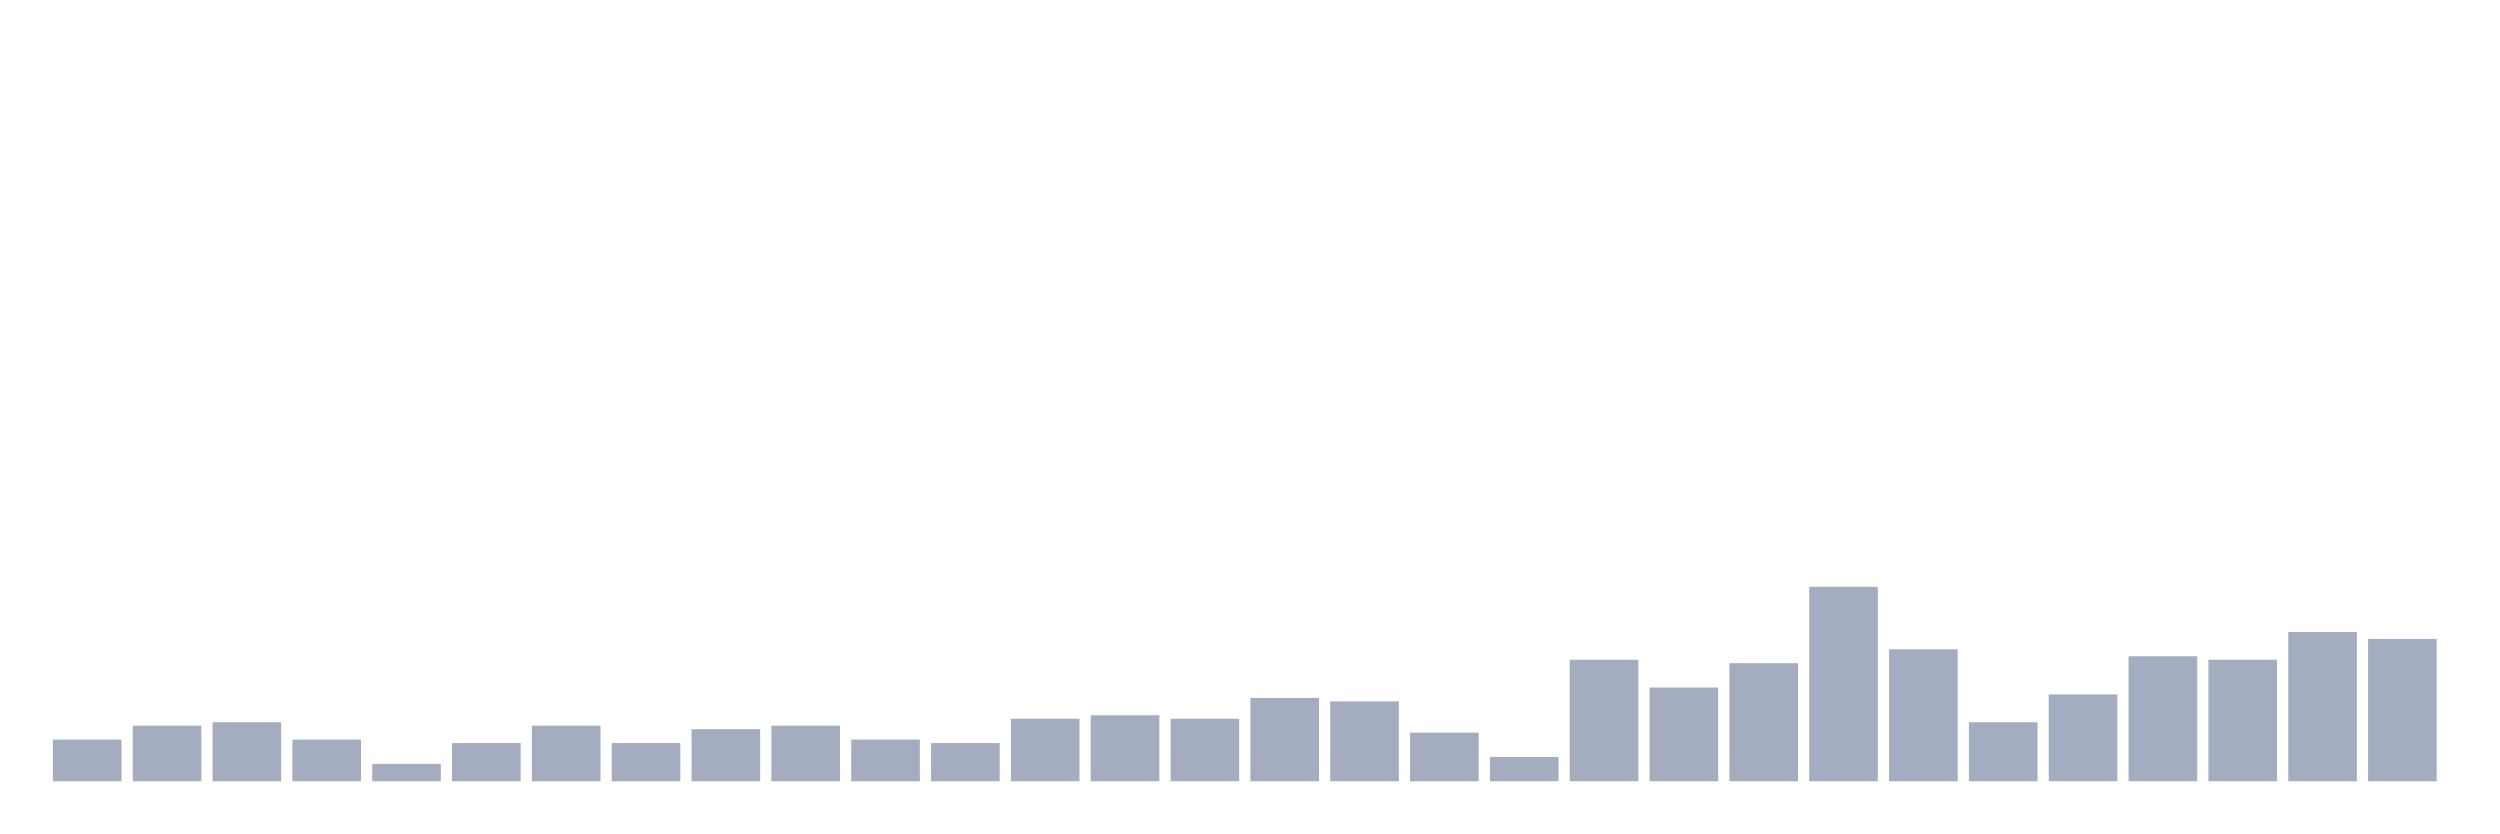
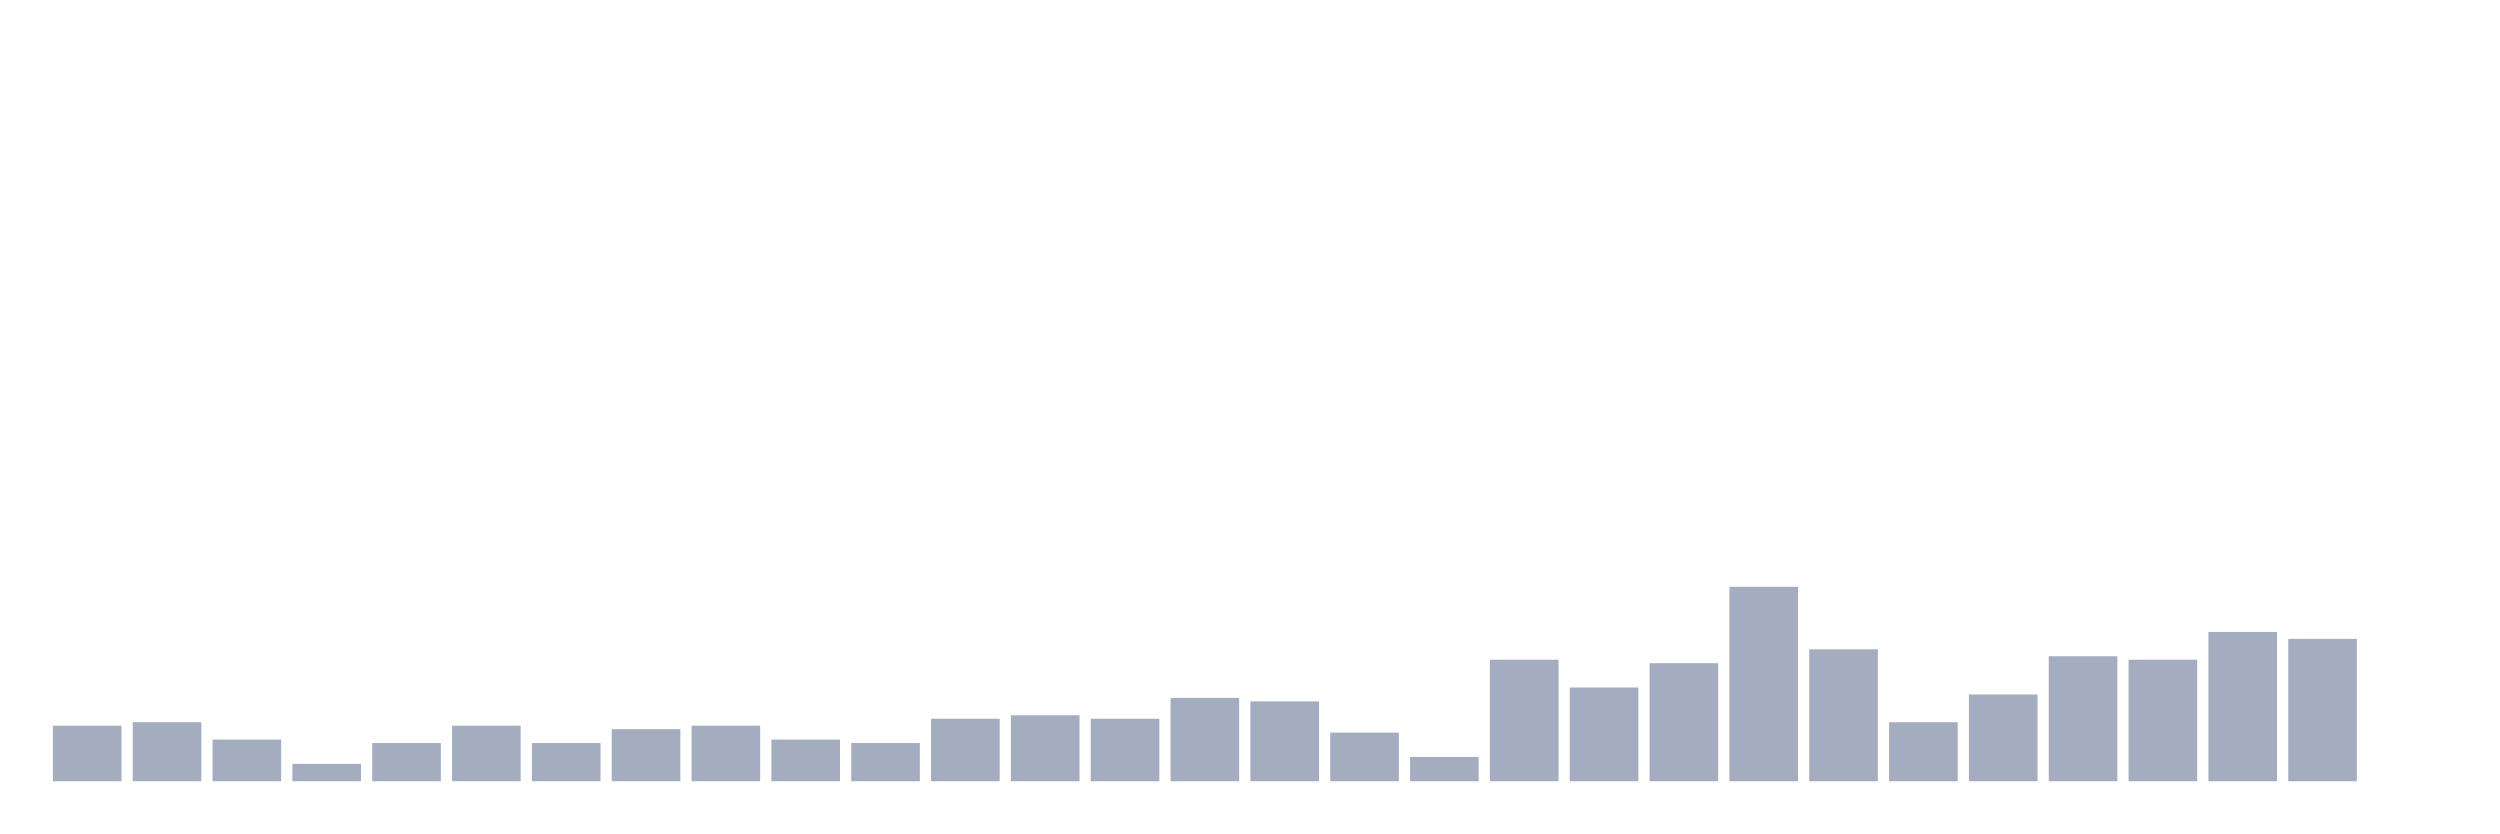
<svg xmlns="http://www.w3.org/2000/svg" viewBox="0 0 480 160">
  <g transform="translate(10,10)">
-     <rect class="bar" x="0.153" width="13.175" y="132" height="8" fill="rgb(164,173,192)" />
-     <rect class="bar" x="15.482" width="13.175" y="129.333" height="10.667" fill="rgb(164,173,192)" />
-     <rect class="bar" x="30.81" width="13.175" y="128.667" height="11.333" fill="rgb(164,173,192)" />
-     <rect class="bar" x="46.138" width="13.175" y="132" height="8" fill="rgb(164,173,192)" />
-     <rect class="bar" x="61.466" width="13.175" y="136.667" height="3.333" fill="rgb(164,173,192)" />
-     <rect class="bar" x="76.794" width="13.175" y="132.667" height="7.333" fill="rgb(164,173,192)" />
-     <rect class="bar" x="92.123" width="13.175" y="129.333" height="10.667" fill="rgb(164,173,192)" />
-     <rect class="bar" x="107.451" width="13.175" y="132.667" height="7.333" fill="rgb(164,173,192)" />
-     <rect class="bar" x="122.779" width="13.175" y="130" height="10" fill="rgb(164,173,192)" />
-     <rect class="bar" x="138.107" width="13.175" y="129.333" height="10.667" fill="rgb(164,173,192)" />
-     <rect class="bar" x="153.436" width="13.175" y="132" height="8" fill="rgb(164,173,192)" />
-     <rect class="bar" x="168.764" width="13.175" y="132.667" height="7.333" fill="rgb(164,173,192)" />
-     <rect class="bar" x="184.092" width="13.175" y="128" height="12" fill="rgb(164,173,192)" />
-     <rect class="bar" x="199.42" width="13.175" y="127.333" height="12.667" fill="rgb(164,173,192)" />
-     <rect class="bar" x="214.748" width="13.175" y="128" height="12" fill="rgb(164,173,192)" />
-     <rect class="bar" x="230.077" width="13.175" y="124" height="16" fill="rgb(164,173,192)" />
-     <rect class="bar" x="245.405" width="13.175" y="124.667" height="15.333" fill="rgb(164,173,192)" />
-     <rect class="bar" x="260.733" width="13.175" y="130.667" height="9.333" fill="rgb(164,173,192)" />
-     <rect class="bar" x="276.061" width="13.175" y="135.333" height="4.667" fill="rgb(164,173,192)" />
-     <rect class="bar" x="291.39" width="13.175" y="116.667" height="23.333" fill="rgb(164,173,192)" />
-     <rect class="bar" x="306.718" width="13.175" y="122" height="18" fill="rgb(164,173,192)" />
-     <rect class="bar" x="322.046" width="13.175" y="117.333" height="22.667" fill="rgb(164,173,192)" />
-     <rect class="bar" x="337.374" width="13.175" y="102.667" height="37.333" fill="rgb(164,173,192)" />
-     <rect class="bar" x="352.702" width="13.175" y="114.667" height="25.333" fill="rgb(164,173,192)" />
-     <rect class="bar" x="368.031" width="13.175" y="128.667" height="11.333" fill="rgb(164,173,192)" />
-     <rect class="bar" x="383.359" width="13.175" y="123.333" height="16.667" fill="rgb(164,173,192)" />
-     <rect class="bar" x="398.687" width="13.175" y="116" height="24" fill="rgb(164,173,192)" />
-     <rect class="bar" x="414.015" width="13.175" y="116.667" height="23.333" fill="rgb(164,173,192)" />
-     <rect class="bar" x="429.344" width="13.175" y="111.333" height="28.667" fill="rgb(164,173,192)" />
-     <rect class="bar" x="444.672" width="13.175" y="112.667" height="27.333" fill="rgb(164,173,192)" />
+     <rect class="bar" x="0.153" width="13.175" y="129.333" height="10.667" fill="rgb(164,173,192)" />
+     <rect class="bar" x="15.482" width="13.175" y="128.667" height="11.333" fill="rgb(164,173,192)" />
+     <rect class="bar" x="30.81" width="13.175" y="132" height="8" fill="rgb(164,173,192)" />
+     <rect class="bar" x="46.138" width="13.175" y="136.667" height="3.333" fill="rgb(164,173,192)" />
+     <rect class="bar" x="61.466" width="13.175" y="132.667" height="7.333" fill="rgb(164,173,192)" />
+     <rect class="bar" x="76.794" width="13.175" y="129.333" height="10.667" fill="rgb(164,173,192)" />
+     <rect class="bar" x="92.123" width="13.175" y="132.667" height="7.333" fill="rgb(164,173,192)" />
+     <rect class="bar" x="107.451" width="13.175" y="130" height="10" fill="rgb(164,173,192)" />
+     <rect class="bar" x="122.779" width="13.175" y="129.333" height="10.667" fill="rgb(164,173,192)" />
+     <rect class="bar" x="138.107" width="13.175" y="132" height="8" fill="rgb(164,173,192)" />
+     <rect class="bar" x="153.436" width="13.175" y="132.667" height="7.333" fill="rgb(164,173,192)" />
+     <rect class="bar" x="168.764" width="13.175" y="128" height="12" fill="rgb(164,173,192)" />
+     <rect class="bar" x="184.092" width="13.175" y="127.333" height="12.667" fill="rgb(164,173,192)" />
+     <rect class="bar" x="199.42" width="13.175" y="128" height="12" fill="rgb(164,173,192)" />
+     <rect class="bar" x="214.748" width="13.175" y="124" height="16" fill="rgb(164,173,192)" />
+     <rect class="bar" x="230.077" width="13.175" y="124.667" height="15.333" fill="rgb(164,173,192)" />
+     <rect class="bar" x="245.405" width="13.175" y="130.667" height="9.333" fill="rgb(164,173,192)" />
+     <rect class="bar" x="260.733" width="13.175" y="135.333" height="4.667" fill="rgb(164,173,192)" />
+     <rect class="bar" x="276.061" width="13.175" y="116.667" height="23.333" fill="rgb(164,173,192)" />
+     <rect class="bar" x="291.39" width="13.175" y="122" height="18" fill="rgb(164,173,192)" />
+     <rect class="bar" x="306.718" width="13.175" y="117.333" height="22.667" fill="rgb(164,173,192)" />
+     <rect class="bar" x="322.046" width="13.175" y="102.667" height="37.333" fill="rgb(164,173,192)" />
+     <rect class="bar" x="337.374" width="13.175" y="114.667" height="25.333" fill="rgb(164,173,192)" />
+     <rect class="bar" x="352.702" width="13.175" y="128.667" height="11.333" fill="rgb(164,173,192)" />
+     <rect class="bar" x="368.031" width="13.175" y="123.333" height="16.667" fill="rgb(164,173,192)" />
+     <rect class="bar" x="383.359" width="13.175" y="116" height="24" fill="rgb(164,173,192)" />
+     <rect class="bar" x="398.687" width="13.175" y="116.667" height="23.333" fill="rgb(164,173,192)" />
+     <rect class="bar" x="414.015" width="13.175" y="111.333" height="28.667" fill="rgb(164,173,192)" />
+     <rect class="bar" x="429.344" width="13.175" y="112.667" height="27.333" fill="rgb(164,173,192)" />
+     <rect class="bar" x="444.672" width="13.175" y="140" height="0" fill="rgb(164,173,192)" />
  </g>
</svg>
